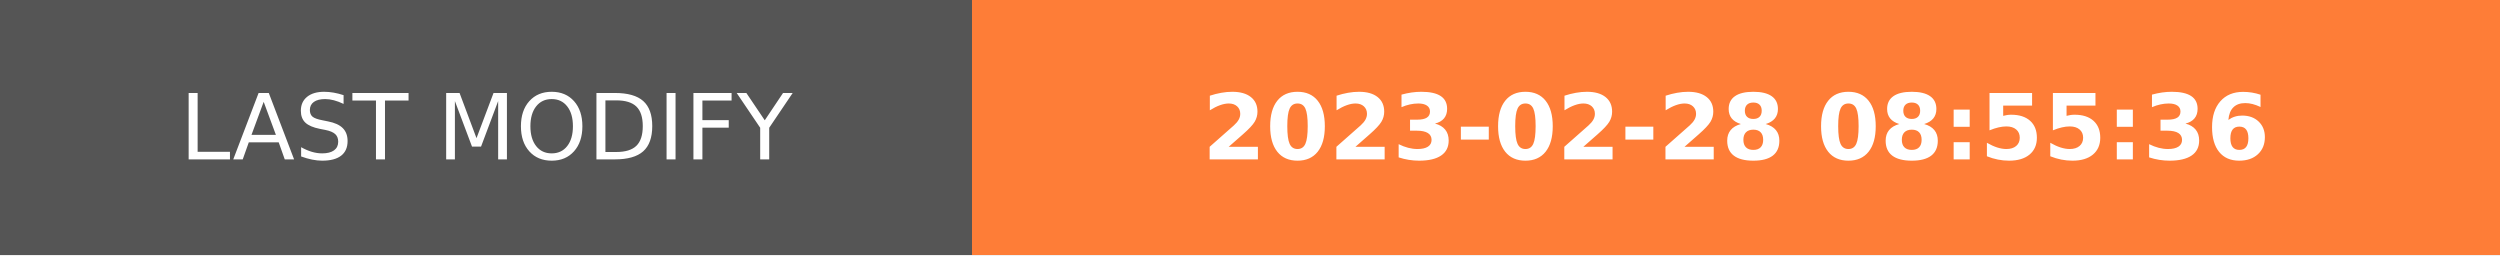
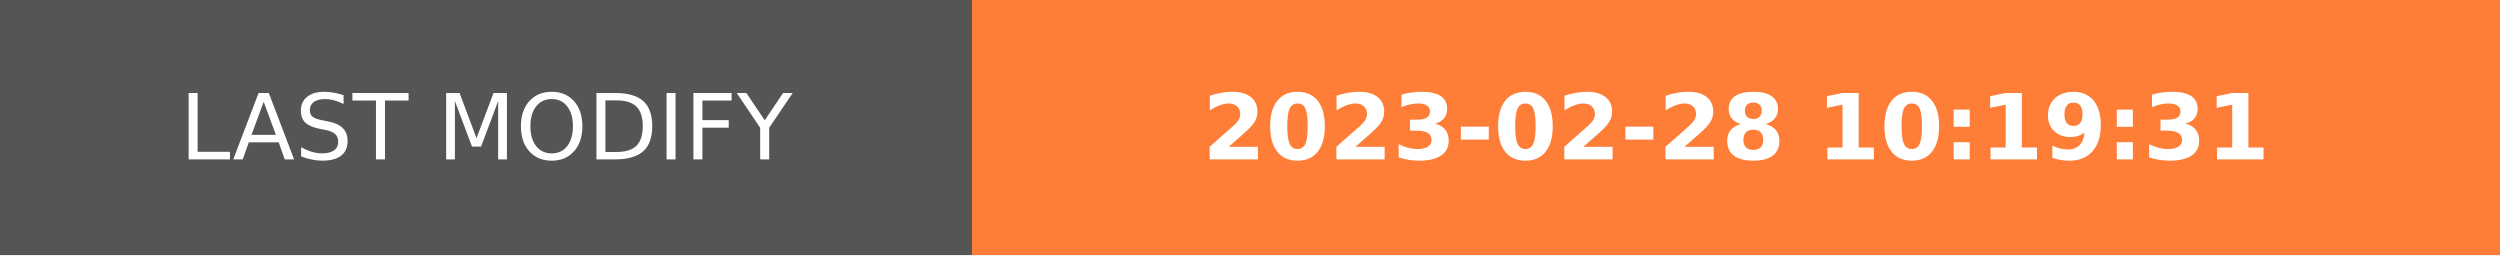
- <svg xmlns="http://www.w3.org/2000/svg" width="274.5" height="28" role="img" aria-label="LAST MODIFY: 2023-02-28 08:55:36">
+ <svg xmlns="http://www.w3.org/2000/svg" width="274.5" height="28" role="img" aria-label="LAST MODIFY: 2023-02-28 10:19:31">
  <g shape-rendering="crispEdges">
    <rect width="106.75" height="28" fill="#555" />
    <rect x="106.75" width="167.75" height="28" fill="#fe7d37" />
  </g>
  <g fill="#fff" text-anchor="middle" font-family="Verdana,Geneva,DejaVu Sans,sans-serif" text-rendering="geometricPrecision" font-size="100">
    <text transform="scale(.1)" x="533.75" y="175" textLength="827.5" fill="#fff">LAST MODIFY</text>
-     <text transform="scale(.1)" x="1906.25" y="175" textLength="1437.5" fill="#fff" font-weight="bold">2023-02-28 08:55:36</text>
+     <text transform="scale(.1)" x="1906.25" y="175" textLength="1437.5" fill="#fff" font-weight="bold">2023-02-28 10:19:31</text>
  </g>
</svg>
